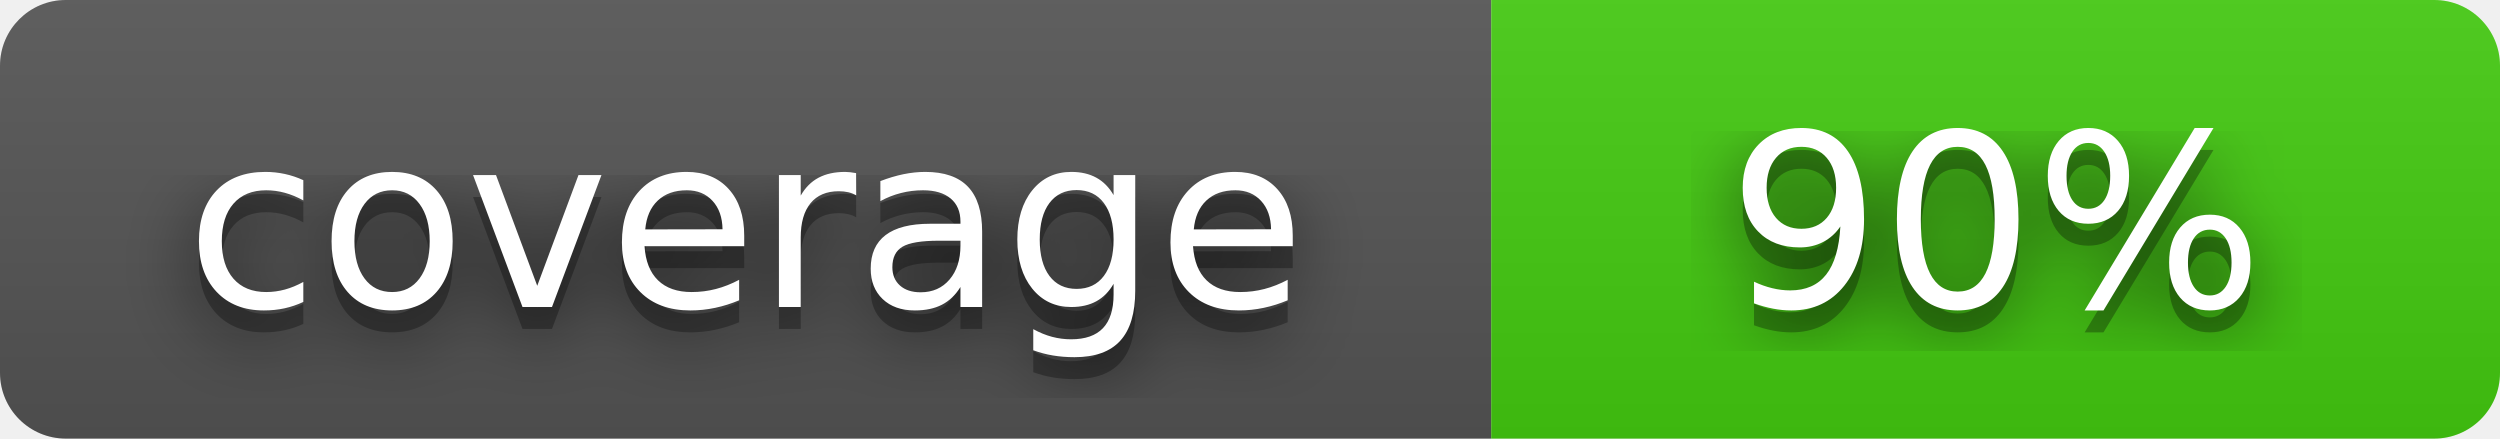
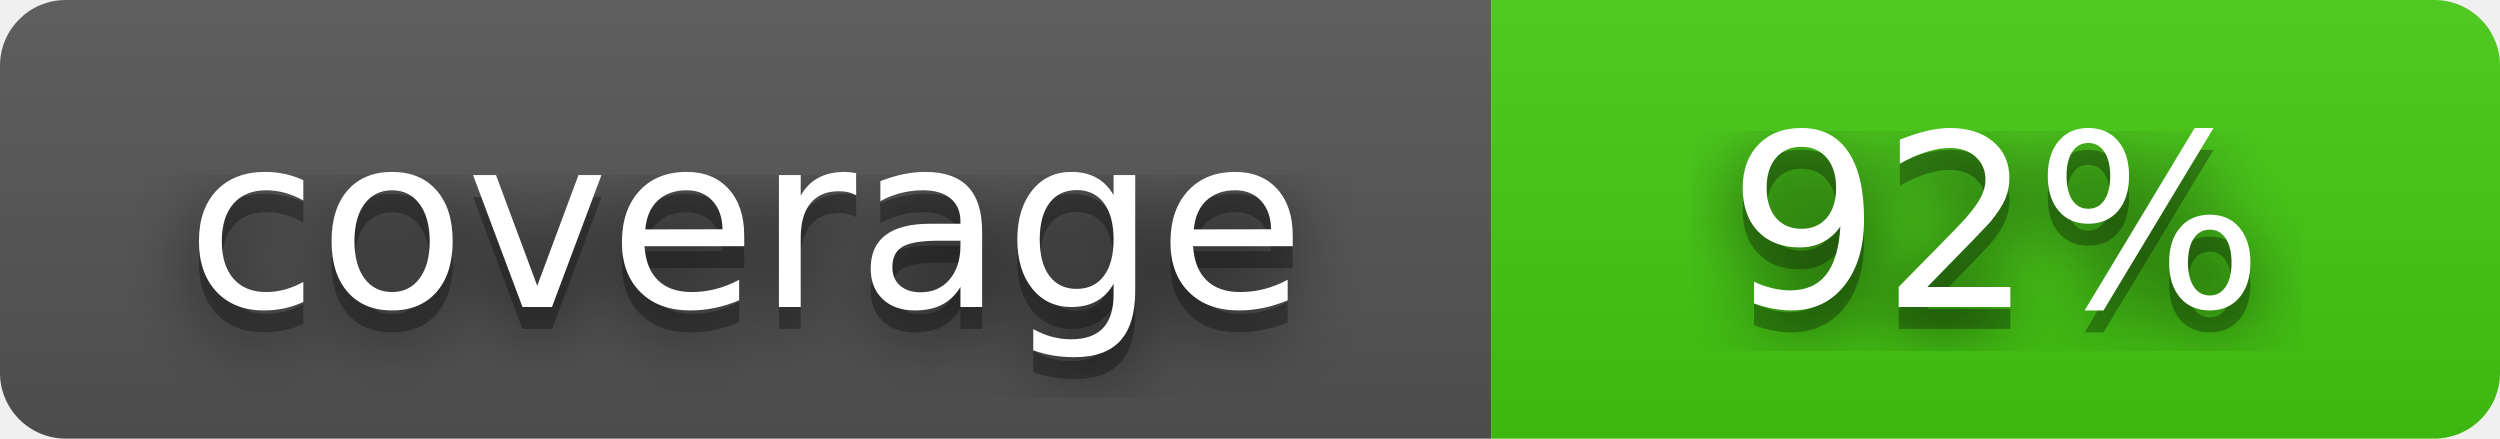
- <svg xmlns="http://www.w3.org/2000/svg" width="114" height="20" role="img" aria-label="coverage: 90%">
+ <svg xmlns="http://www.w3.org/2000/svg" width="114" height="20" role="img" aria-label="coverage: 92%">
  <filter id="blur">
    <feGaussianBlur stdDeviation="16" />
  </filter>
  <linearGradient id="s" x2="0" y2="100%">
    <stop offset="0" stop-color="#bbb" stop-opacity=".1" />
    <stop offset="1" stop-opacity=".1" />
  </linearGradient>
  <clipPath id="r">
    <rect width="114" height="20" rx="3" />
  </clipPath>
  <g clip-path="url(#r)">
    <rect width="68" height="20" fill="#555" />
    <rect x="68" width="46" height="20" fill="#4c1" />
    <rect width="114" height="20" fill="url(#s)" />
  </g>
  <g fill="#fff" text-anchor="middle" font-family="Verdana,Geneva,DejaVu Sans,sans-serif" text-rendering="geometricPrecision" font-size="110">
    <g transform="scale(.1)">
      <g aria-hidden="true" fill="#010101">
        <text x="340" y="150" fill-opacity=".8" filter="url(#blur)">coverage</text>
        <text x="340" y="150" fill-opacity=".3" textLength="530">coverage</text>
      </g>
      <text x="340" y="140" textLength="530">coverage</text>
    </g>
    <g transform="scale(.1)">
      <g aria-hidden="true" fill="#010101">
-         <text x="910" y="150" fill-opacity=".8" filter="url(#blur)">90%</text>
-         <text x="910" y="150" fill-opacity=".3" textLength="280">90%</text>
+         <text x="910" y="150" fill-opacity=".8" filter="url(#blur)">92%</text>
+         <text x="910" y="150" fill-opacity=".3" textLength="280">92%</text>
      </g>
-       <text x="910" y="140" textLength="280">90%</text>
+       <text x="910" y="140" textLength="280">92%</text>
    </g>
  </g>
</svg>
